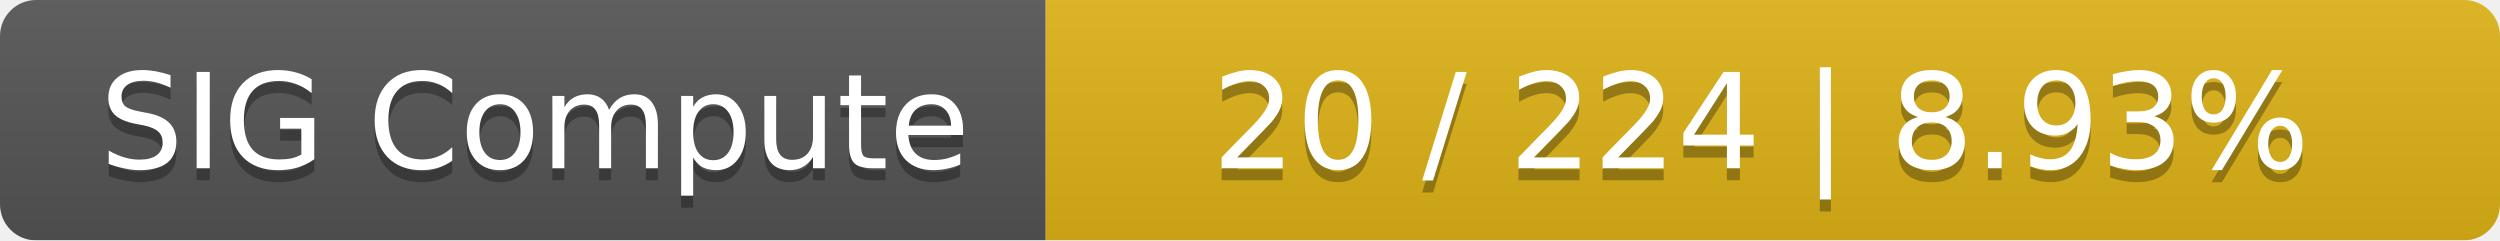
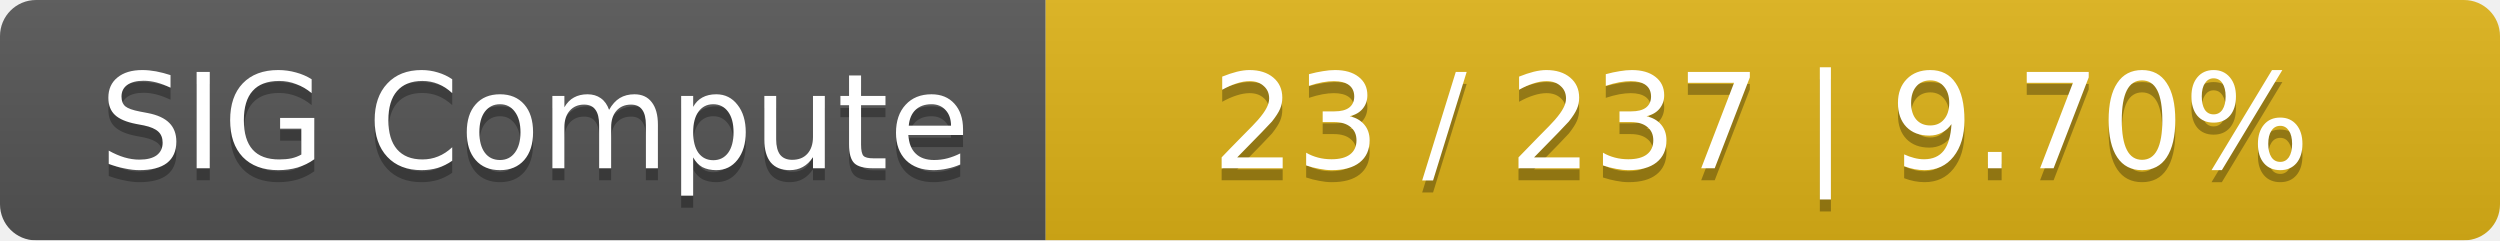
<svg xmlns="http://www.w3.org/2000/svg" width="208" height="20">
  <linearGradient id="smooth" x2="0" y2="100%">
    <stop offset="0" stop-color="#bbb" stop-opacity=".1" />
    <stop offset="1" stop-opacity=".1" />
  </linearGradient>
  <mask id="round">
    <rect width="208" height="20" rx="3" fill="#fff" />
  </mask>
  <g mask="url(#round)">
    <rect width="87" height="20" fill="#555" />
    <rect x="87" width="121" height="20" fill="#dfb317" />
    <rect width="208" height="20" fill="url(#smooth)" />
  </g>
  <g fill="#fff" text-anchor="middle" font-family="DejaVu Sans,Verdana,Geneva,sans-serif" font-size="11">
    <text x="44.5" y="15" fill="#010101" fill-opacity=".3">SIG Compute</text>
    <text x="44.5" y="14">SIG Compute</text>
-     <text x="146.5" y="15" fill="#010101" fill-opacity=".3">20 / 224    |    8.93%</text>
-     <text x="146.5" y="14">20 / 224    |    8.93%</text>
+     <text x="146.5" y="15" fill="#010101" fill-opacity=".3">23 / 237    |    9.70%</text>
+     <text x="146.5" y="14">23 / 237    |    9.70%</text>
  </g>
</svg>
